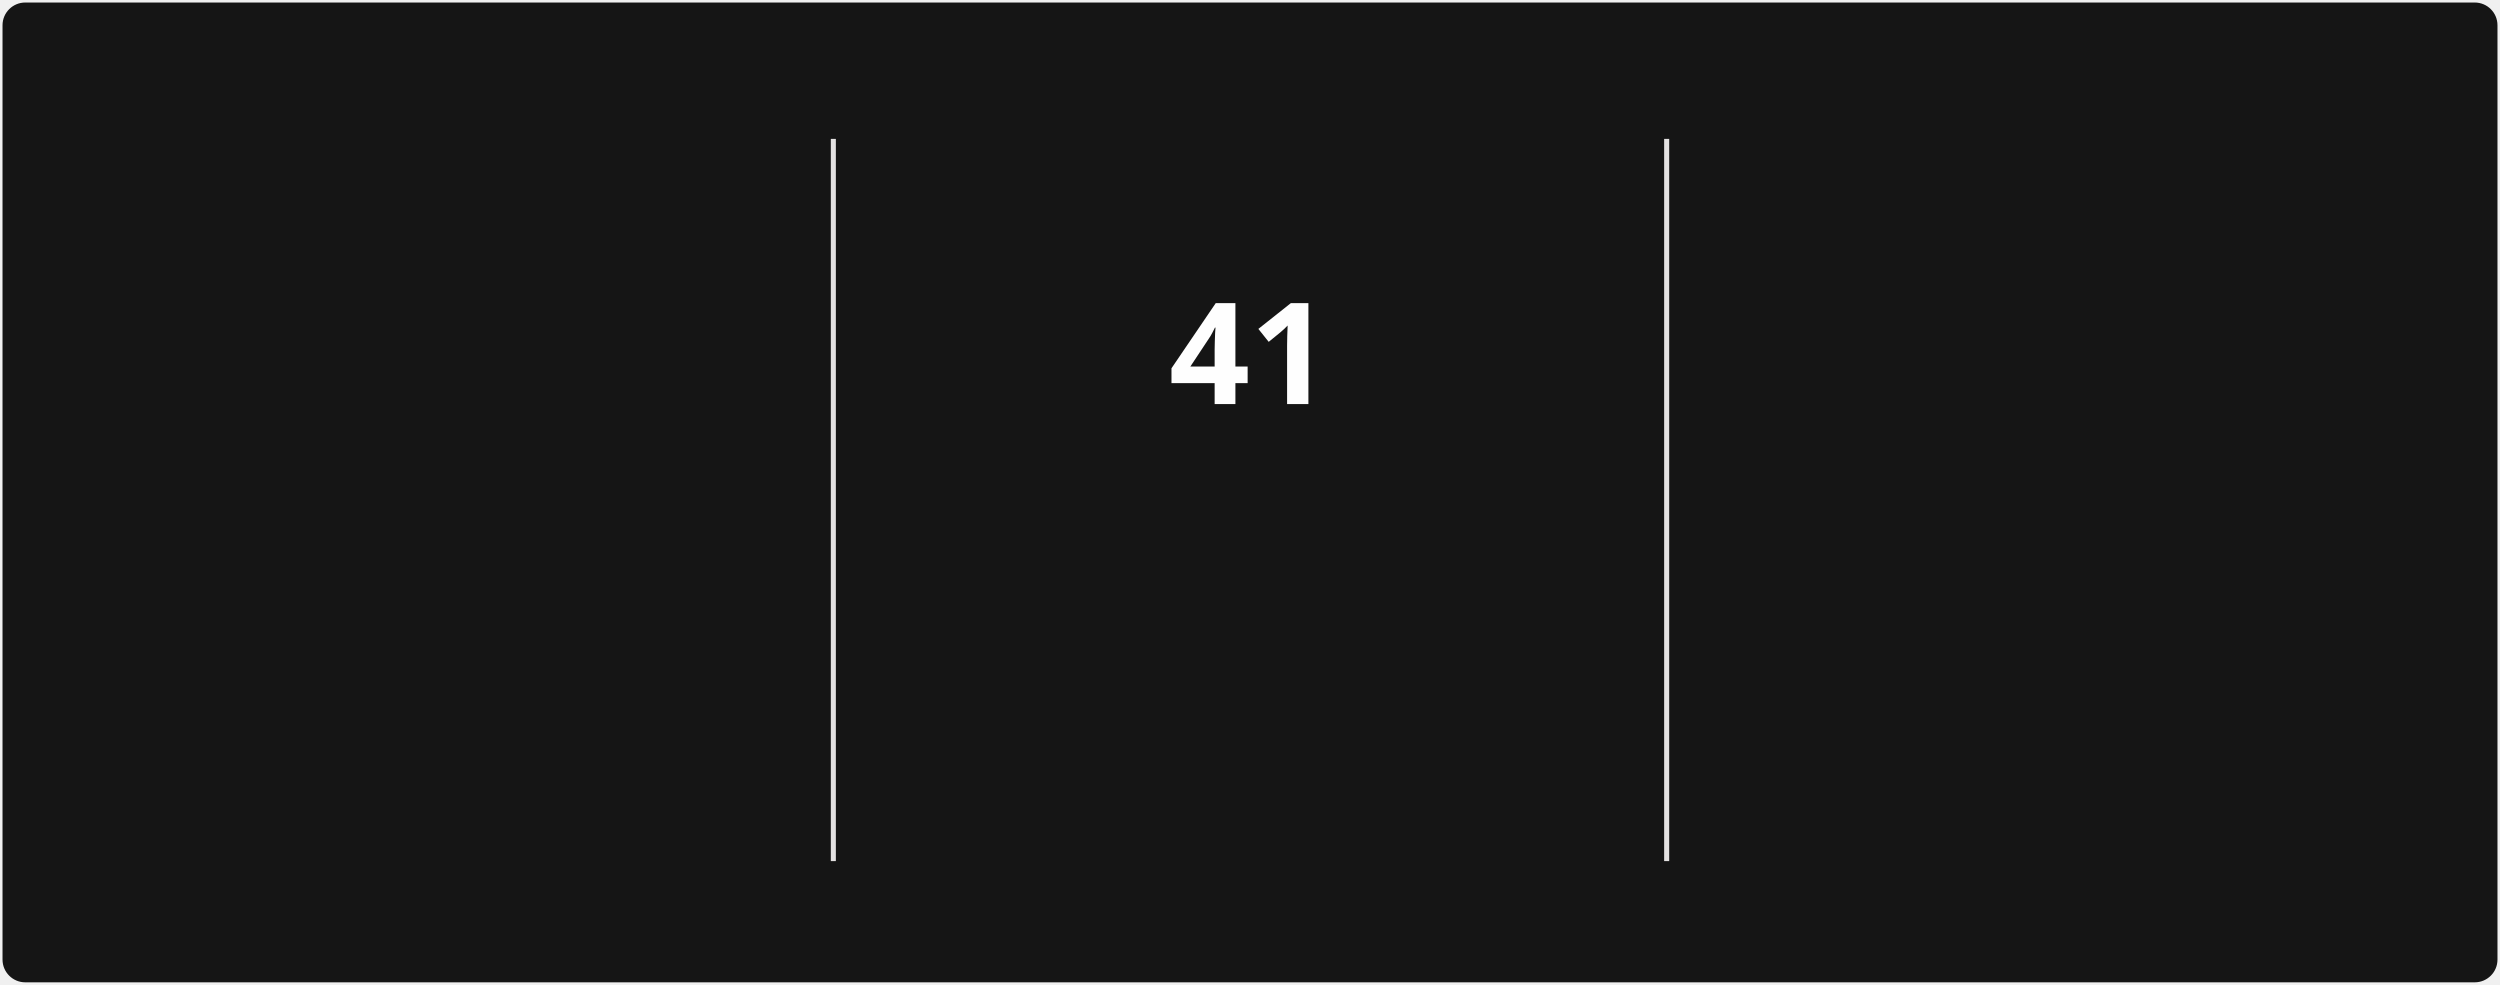
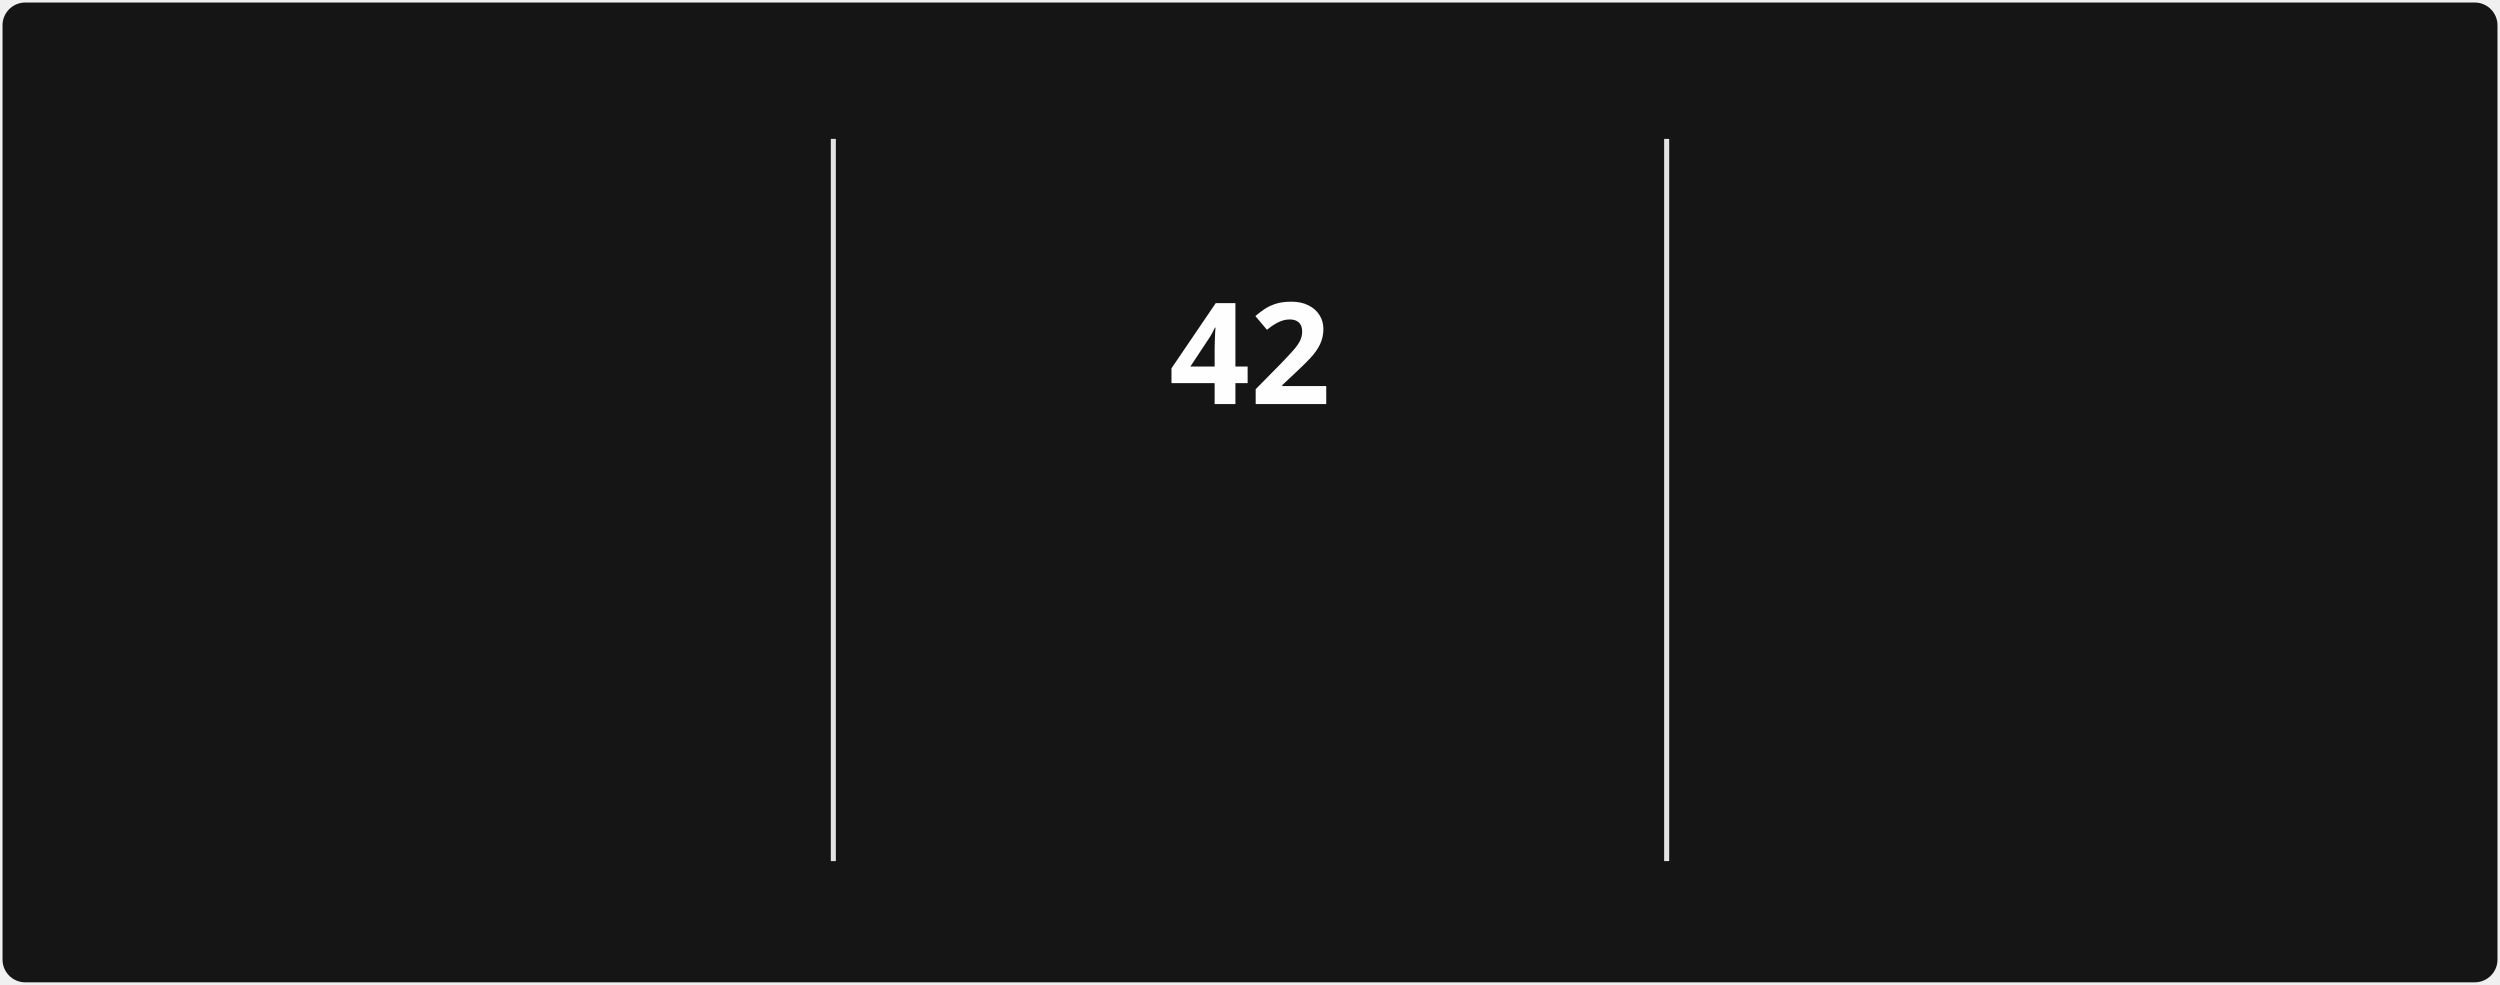
<svg xmlns="http://www.w3.org/2000/svg" style="isolation: isolate" viewBox="0 0 495 195" width="495px" height="195px" direction="ltr">
  <style>
            @keyframes currstreak {
                0% { font-size: 3px; opacity: 0.2; }
                80% { font-size: 34px; opacity: 1; }
                100% { font-size: 28px; opacity: 1; }
            }
            @keyframes fadein {
                0% { opacity: 0; }
                100% { opacity: 1; }
            }
        </style>
  <defs>
    <clipPath id="outer_rectangle">
      <rect width="495" height="195" rx="4.5" />
    </clipPath>
    <mask id="mask_out_ring_behind_fire">
      <rect width="495" height="195" fill="white" />
      <ellipse id="mask-ellipse" cx="247.5" cy="32" rx="13" ry="18" fill="black" />
    </mask>
  </defs>
  <g clip-path="url(#outer_rectangle)">
    <g style="isolation: isolate">
      <rect stroke="#000000" stroke-opacity="0" fill="#151515" rx="4.5" x="0.5" y="0.5" width="494" height="194" />
    </g>
    <g style="isolation: isolate">
      <line x1="165" y1="28" x2="165" y2="170" vector-effect="non-scaling-stroke" stroke-width="1" stroke="#E4E2E2" stroke-linejoin="miter" stroke-linecap="square" stroke-miterlimit="3" />
      <line x1="330" y1="28" x2="330" y2="170" vector-effect="non-scaling-stroke" stroke-width="1" stroke="#E4E2E2" stroke-linejoin="miter" stroke-linecap="square" stroke-miterlimit="3" />
    </g>
    <g style="isolation: isolate">
      <g transform="translate(82.5, 48)">
        <text x="0" y="32" stroke-width="0" text-anchor="middle" fill="#FEFEFE" stroke="none" font-family="&quot;Segoe UI&quot;, Ubuntu, sans-serif" font-weight="700" font-size="28px" font-style="normal" style="opacity: 0; animation: fadein 0.5s linear forwards 0.6s">
-                         1,473
+                         1,474
                    </text>
      </g>
      <g transform="translate(82.5, 84)">
        <text x="0" y="32" stroke-width="0" text-anchor="middle" fill="#FEFEFE" stroke="none" font-family="&quot;Segoe UI&quot;, Ubuntu, sans-serif" font-weight="400" font-size="14px" font-style="normal" style="opacity: 0; animation: fadein 0.5s linear forwards 0.7s">
                        Total Contributions
                    </text>
      </g>
      <g transform="translate(82.5, 114)">
        <text x="0" y="32" stroke-width="0" text-anchor="middle" fill="#9E9E9E" stroke="none" font-family="&quot;Segoe UI&quot;, Ubuntu, sans-serif" font-weight="400" font-size="12px" font-style="normal" style="opacity: 0; animation: fadein 0.5s linear forwards 0.8s">
                        Dec 21, 2021 - Present
                    </text>
      </g>
    </g>
    <g style="isolation: isolate">
      <g transform="translate(247.5, 108)">
        <text x="0" y="32" stroke-width="0" text-anchor="middle" fill="#FB8C00" stroke="none" font-family="&quot;Segoe UI&quot;, Ubuntu, sans-serif" font-weight="700" font-size="14px" font-style="normal" style="opacity: 0; animation: fadein 0.5s linear forwards 0.9s">
                        Current Streak
                    </text>
      </g>
      <g transform="translate(247.5, 145)">
        <text x="0" y="21" stroke-width="0" text-anchor="middle" fill="#9E9E9E" stroke="none" font-family="&quot;Segoe UI&quot;, Ubuntu, sans-serif" font-weight="400" font-size="12px" font-style="normal" style="opacity: 0; animation: fadein 0.5s linear forwards 0.9s">
-                         Jun 5 - Jul 15
+                         Jun 5 - Jul 16
                    </text>
      </g>
      <g mask="url(#mask_out_ring_behind_fire)">
        <circle cx="247.5" cy="71" r="40" fill="none" stroke="#FB8C00" stroke-width="5" style="opacity: 0; animation: fadein 0.5s linear forwards 0.4s" />
      </g>
      <g transform="translate(247.5, 19.5)" stroke-opacity="0" style="opacity: 0; animation: fadein 0.5s linear forwards 0.6s">
        <path d="M -12 -0.5 L 15 -0.5 L 15 23.5 L -12 23.5 L -12 -0.5 Z" fill="none" />
        <path d="M 1.5 0.67 C 1.5 0.67 2.24 3.32 2.24 5.47 C 2.24 7.53 0.89 9.2 -1.17 9.2 C -3.23 9.2 -4.79 7.53 -4.79 5.47 L -4.76 5.11 C -6.78 7.51 -8 10.62 -8 13.99 C -8 18.41 -4.42 22 0 22 C 4.42 22 8 18.41 8 13.99 C 8 8.6 5.41 3.79 1.5 0.67 Z M -0.29 19 C -2.07 19 -3.51 17.6 -3.51 15.86 C -3.51 14.24 -2.46 13.1 -0.7 12.74 C 1.07 12.38 2.9 11.53 3.92 10.16 C 4.31 11.45 4.51 12.81 4.51 14.2 C 4.51 16.85 2.36 19 -0.29 19 Z" fill="#FB8C00" stroke-opacity="0" />
      </g>
      <g transform="translate(247.5, 48)">
        <text x="0" y="32" stroke-width="0" text-anchor="middle" fill="#FEFEFE" stroke="none" font-family="&quot;Segoe UI&quot;, Ubuntu, sans-serif" font-weight="700" font-size="28px" font-style="normal" style="animation: currstreak 0.6s linear forwards">
-                         41
+                         42
                    </text>
      </g>
    </g>
    <g style="isolation: isolate">
      <g transform="translate(412.5, 48)">
        <text x="0" y="32" stroke-width="0" text-anchor="middle" fill="#FEFEFE" stroke="none" font-family="&quot;Segoe UI&quot;, Ubuntu, sans-serif" font-weight="700" font-size="28px" font-style="normal" style="opacity: 0; animation: fadein 0.5s linear forwards 1.2s">
                        85
                    </text>
      </g>
      <g transform="translate(412.5, 84)">
        <text x="0" y="32" stroke-width="0" text-anchor="middle" fill="#FEFEFE" stroke="none" font-family="&quot;Segoe UI&quot;, Ubuntu, sans-serif" font-weight="400" font-size="14px" font-style="normal" style="opacity: 0; animation: fadein 0.5s linear forwards 1.3s">
                        Longest Streak
                    </text>
      </g>
      <g transform="translate(412.5, 114)">
        <text x="0" y="32" stroke-width="0" text-anchor="middle" fill="#9E9E9E" stroke="none" font-family="&quot;Segoe UI&quot;, Ubuntu, sans-serif" font-weight="400" font-size="12px" font-style="normal" style="opacity: 0; animation: fadein 0.5s linear forwards 1.4s">
                        Mar 10 - Jun 2
                    </text>
      </g>
    </g>
  </g>
</svg>
